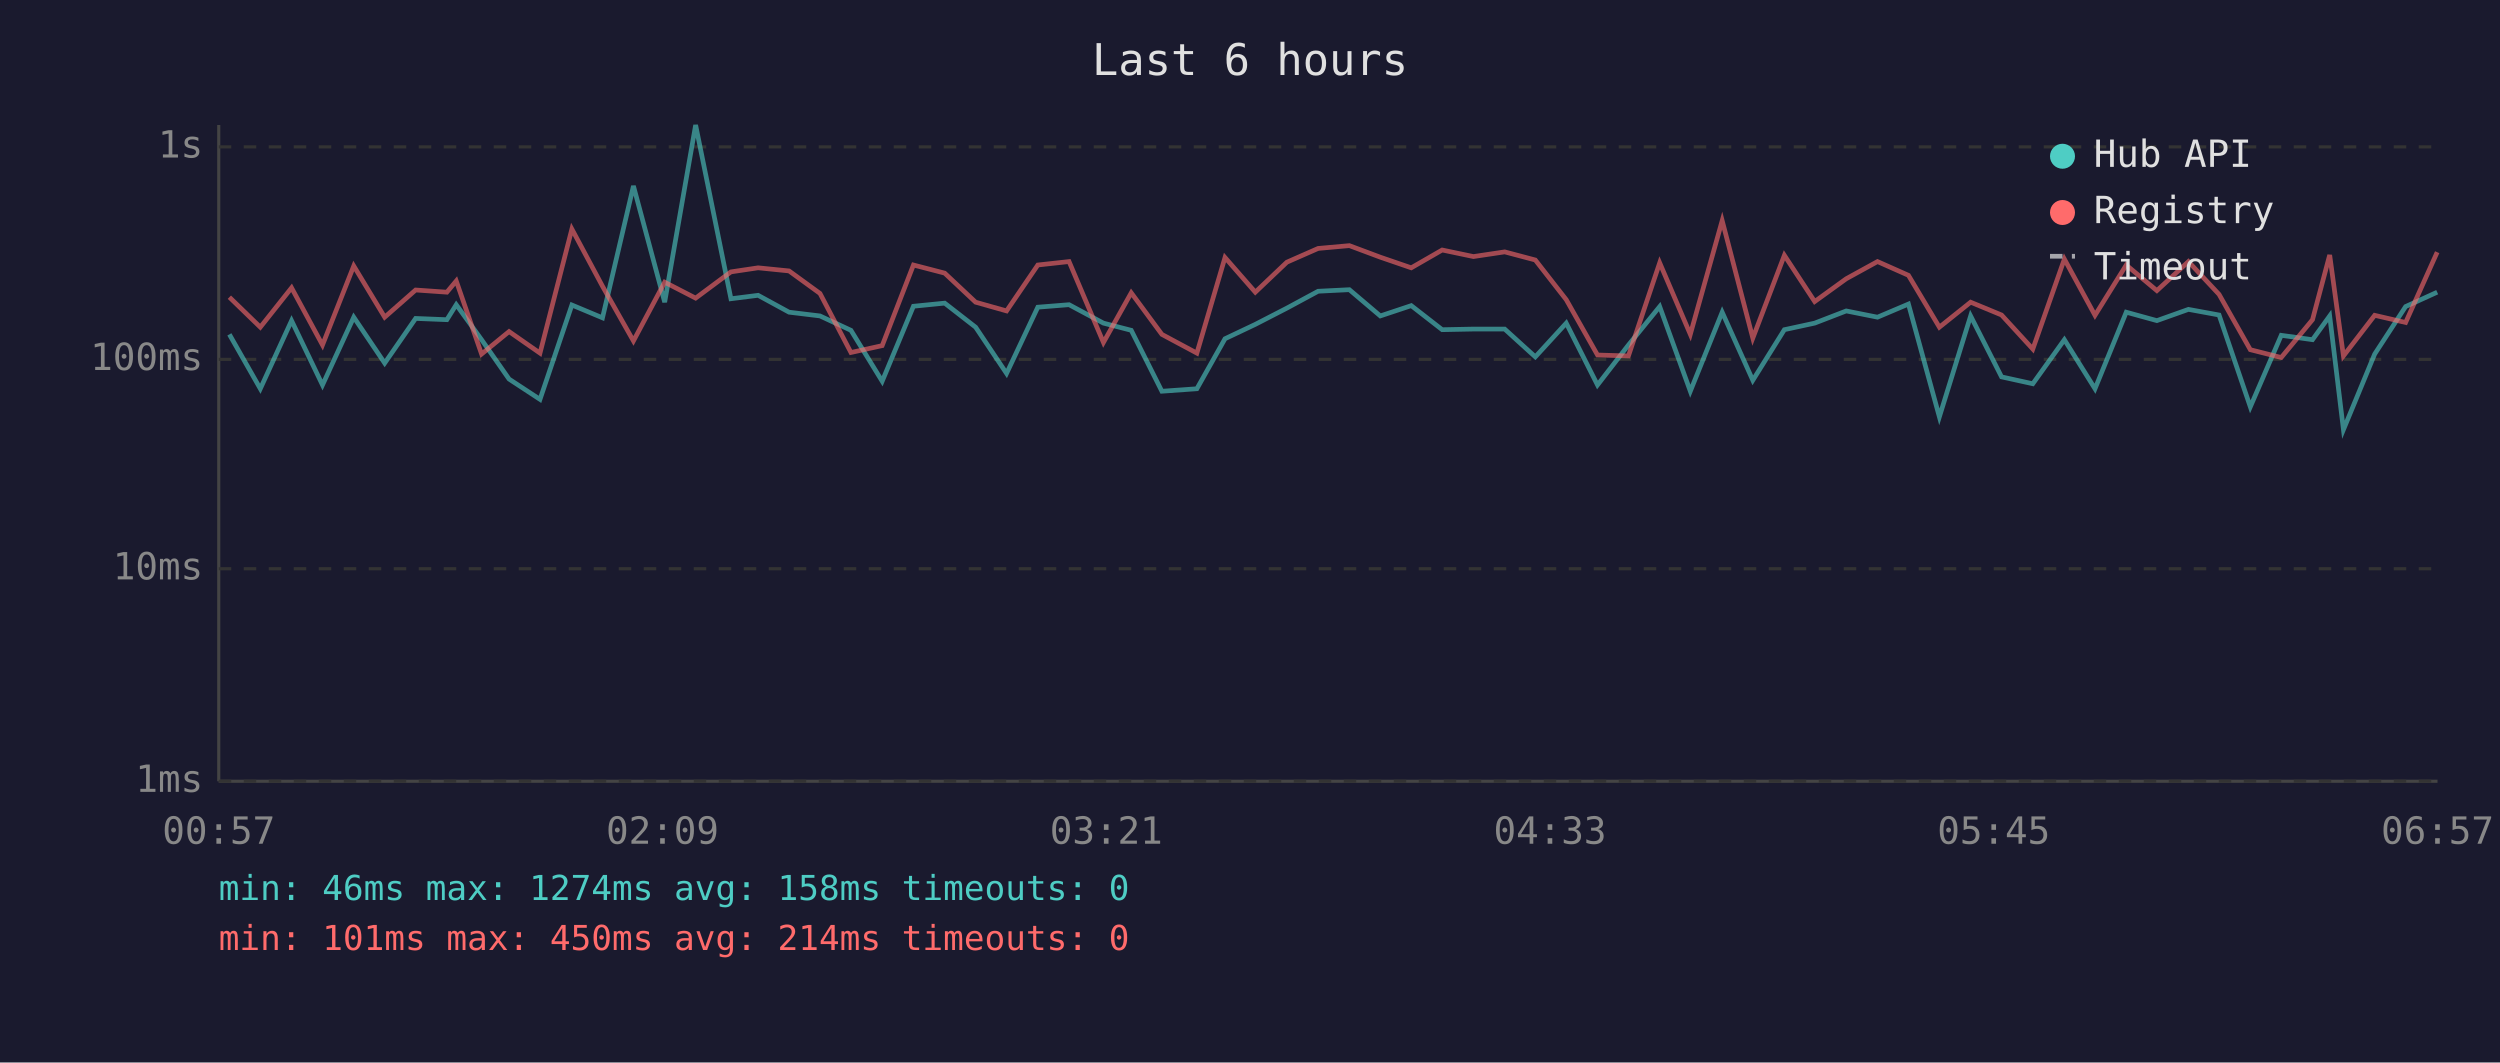
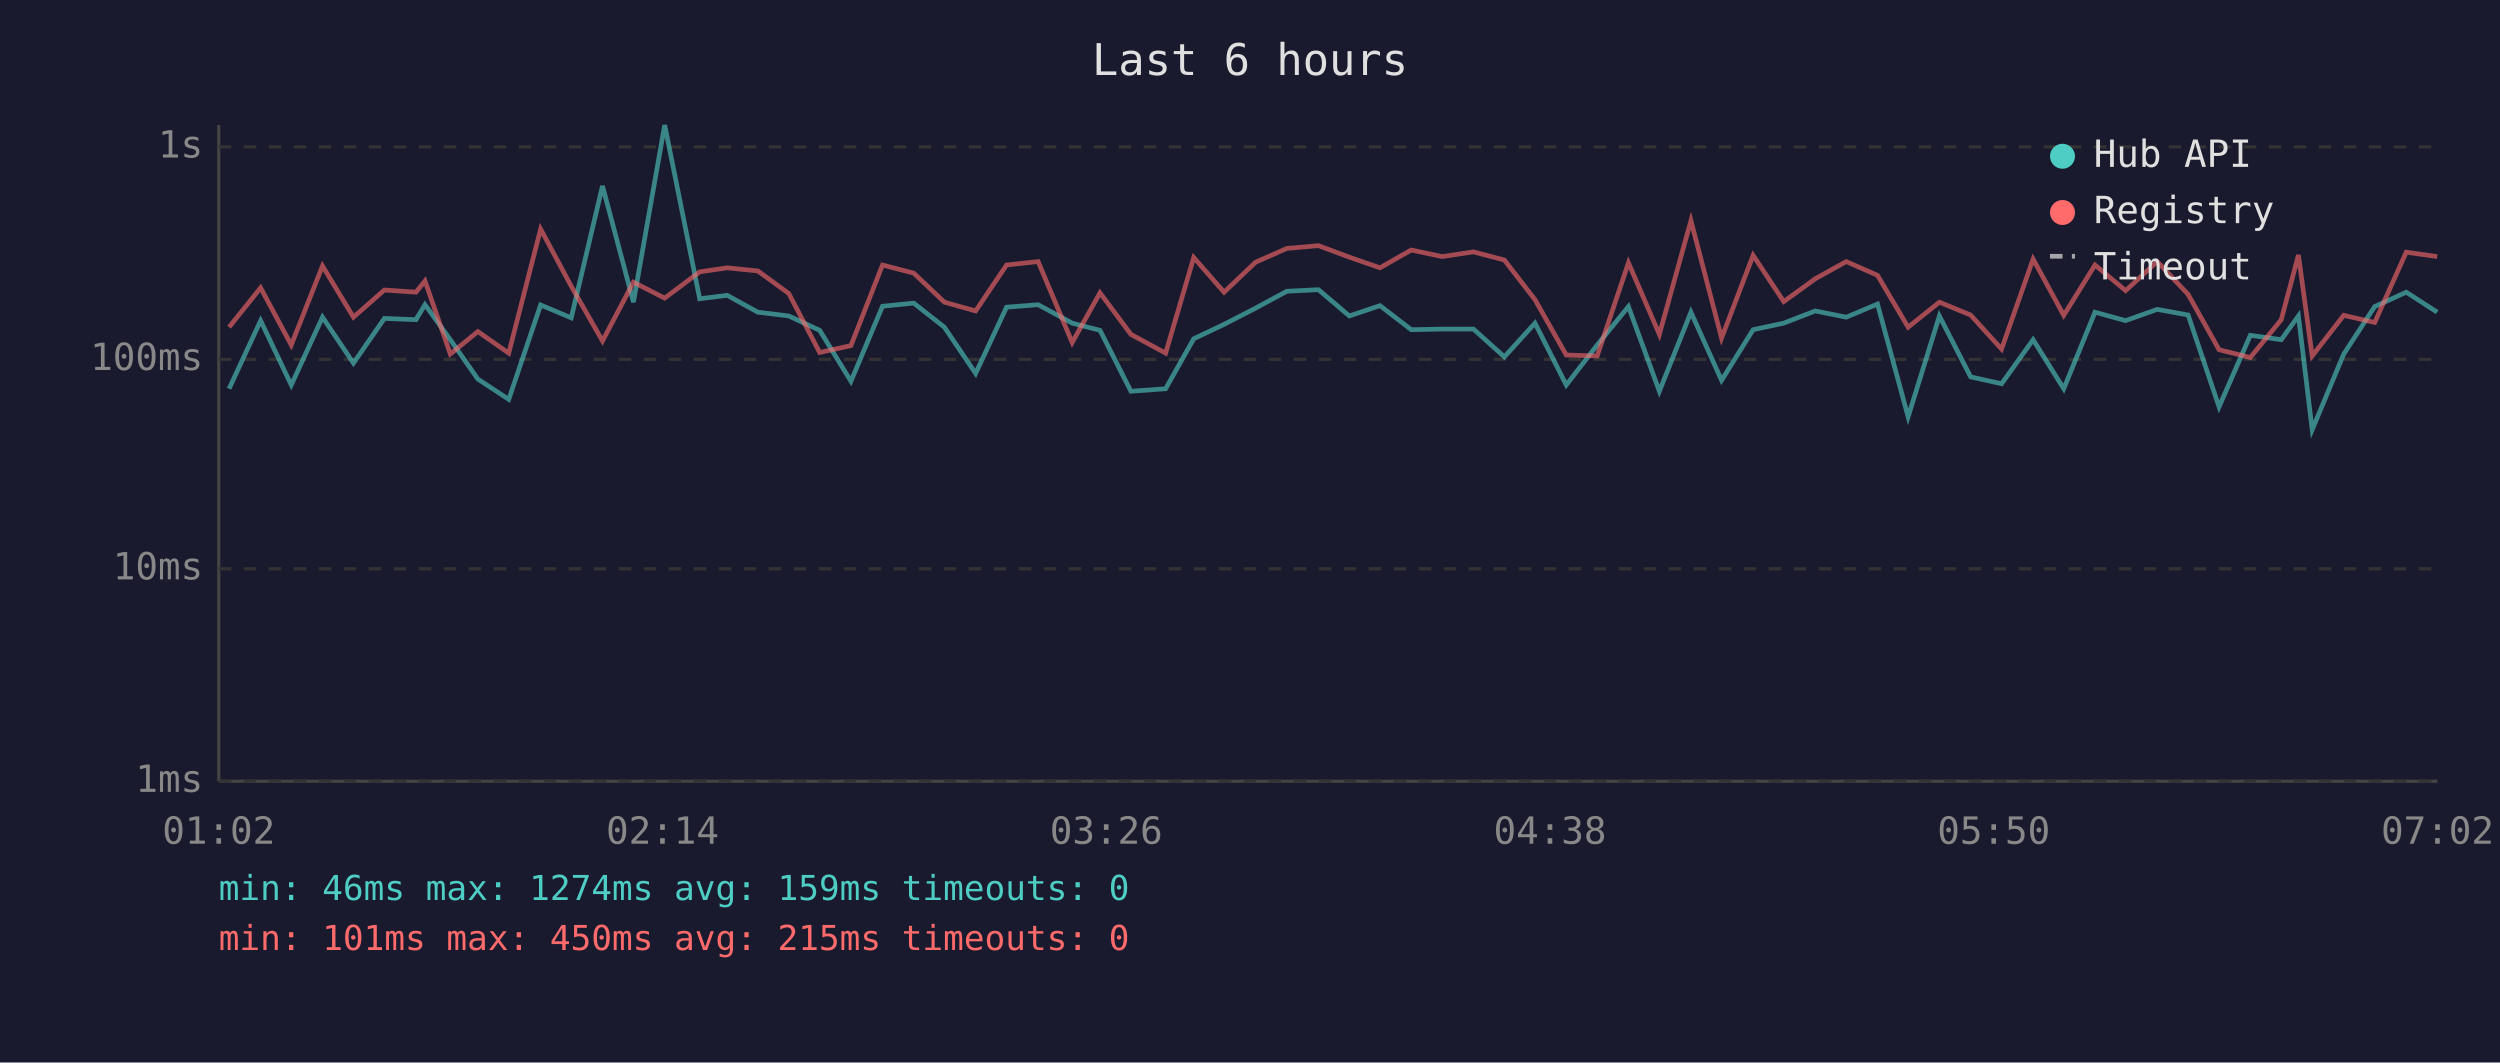
<svg xmlns="http://www.w3.org/2000/svg" viewBox="0 0 800 340" font-family="monospace" font-size="12">
  <rect width="800" height="340" fill="#1a1a2e" />
  <text x="400" y="24" fill="#e0e0e0" font-size="14" text-anchor="middle">Last 6 hours</text>
  <line x1="70" y1="40" x2="70" y2="250" stroke="#444" stroke-width="1" />
  <line x1="70" y1="250" x2="780" y2="250" stroke="#444" stroke-width="1" />
  <line x1="70" y1="250" x2="780" y2="250" stroke="#333" stroke-width="1" stroke-dasharray="4" />
  <text x="65" y="250" fill="#888" text-anchor="end" dominant-baseline="middle">1ms</text>
  <line x1="70" y1="182" x2="780" y2="182" stroke="#333" stroke-width="1" stroke-dasharray="4" />
  <text x="65" y="182" fill="#888" text-anchor="end" dominant-baseline="middle">10ms</text>
  <line x1="70" y1="115" x2="780" y2="115" stroke="#333" stroke-width="1" stroke-dasharray="4" />
  <text x="65" y="115" fill="#888" text-anchor="end" dominant-baseline="middle">100ms</text>
  <line x1="70" y1="47" x2="780" y2="47" stroke="#333" stroke-width="1" stroke-dasharray="4" />
  <text x="65" y="47" fill="#888" text-anchor="end" dominant-baseline="middle">1s</text>
-   <text x="70" y="270" fill="#888" text-anchor="middle">00:57</text>
-   <text x="212" y="270" fill="#888" text-anchor="middle">02:09</text>
-   <text x="354" y="270" fill="#888" text-anchor="middle">03:21</text>
-   <text x="496" y="270" fill="#888" text-anchor="middle">04:33</text>
-   <text x="638" y="270" fill="#888" text-anchor="middle">05:45</text>
-   <text x="780" y="270" fill="#888" text-anchor="middle">06:57</text>
-   <polyline points="73.4,107.0 83.3,124.4 93.3,102.6 103.2,123.2 113.2,101.5 123.1,116.2 133.0,101.9 143.0,102.3 146.0,97.5 154.1,108.7 162.9,121.3 172.8,127.8 183.0,97.6 192.8,101.7 202.7,59.5 212.7,96.7 222.6,40.0 233.9,95.6 242.6,94.5 252.5,99.9 262.4,101.1 272.3,105.7 282.3,122.0 292.3,98.0 302.3,97.0 312.2,104.7 322.1,119.5 332.1,98.3 342.1,97.5 353.1,103.4 362.0,105.7 371.8,125.2 383.0,124.4 392.0,108.4 401.7,103.8 411.8,98.6 421.8,93.2 431.8,92.7 441.7,101.1 451.6,97.8 461.5,105.5 471.5,105.3 481.5,105.3 491.3,114.2 501.2,103.4 511.2,123.2 521.1,110.4 531.1,98.1 540.9,125.2 551.1,99.9 560.9,121.7 571.0,105.5 580.7,103.4 590.8,99.5 600.8,101.5 610.7,97.3 620.6,133.4 630.6,101.1 640.5,120.6 650.5,122.8 660.6,108.7 670.4,124.4 680.4,99.9 690.2,102.6 700.3,99.0 710.1,100.8 720.1,130.2 730.0,107.3 740.0,108.7 745.5,101.1 749.9,137.5 759.9,113.3 769.8,98.1 779.9,93.5" fill="none" stroke="#4ecdc4" stroke-width="1.5" opacity="0.6" />
-   <polyline points="73.4,95.1 83.3,104.7 93.3,92.1 103.2,110.4 113.2,85.1 123.1,101.5 133.0,92.8 143.0,93.5 146.0,89.9 154.1,113.3 162.9,106.1 172.8,113.0 183.0,73.3 192.8,91.6 202.7,109.1 212.7,90.3 222.6,95.4 233.9,87.0 242.6,85.7 252.5,86.7 262.4,93.9 272.3,112.8 282.3,110.6 292.3,84.8 302.3,87.4 312.2,96.7 322.1,99.5 332.1,84.8 342.1,83.7 353.1,109.6 362.0,93.7 371.8,107.0 383.0,113.0 392.0,82.4 401.7,93.5 411.8,83.9 421.8,79.5 431.8,78.6 441.7,82.3 451.6,85.7 461.5,80.0 471.5,82.1 481.5,80.6 491.3,83.2 501.2,95.9 511.2,113.6 521.1,113.9 531.1,84.1 540.9,107.0 551.1,70.6 560.9,108.2 571.0,81.7 580.7,96.5 590.8,89.2 600.8,83.7 610.7,88.1 620.6,104.7 630.6,96.7 640.5,100.8 650.5,111.7 660.6,82.9 670.4,100.9 680.4,84.8 690.2,93.0 700.3,83.7 710.1,94.2 720.1,111.9 730.0,114.4 740.0,102.3 745.5,81.6 749.9,113.9 759.9,100.9 769.8,103.2 779.9,80.7" fill="none" stroke="#ff6b6b" stroke-width="1.5" opacity="0.6" />
+   <text x="70" y="270" fill="#888" text-anchor="middle">01:02</text>
+   <text x="212" y="270" fill="#888" text-anchor="middle">02:14</text>
+   <text x="354" y="270" fill="#888" text-anchor="middle">03:26</text>
+   <text x="496" y="270" fill="#888" text-anchor="middle">04:38</text>
+   <text x="638" y="270" fill="#888" text-anchor="middle">05:50</text>
+   <text x="780" y="270" fill="#888" text-anchor="middle">07:02</text>
+   <polyline points="73.3,124.4 83.4,102.6 93.2,123.2 103.2,101.5 113.1,116.2 123.0,101.9 133.1,102.3 136.0,97.5 144.1,108.7 152.9,121.3 162.8,127.8 173.0,97.6 182.8,101.7 192.8,59.5 202.7,96.7 212.7,40.0 223.9,95.6 232.7,94.5 242.5,99.9 252.4,101.1 262.3,105.7 272.3,122.0 282.4,98.0 292.4,97.0 302.2,104.7 312.2,119.5 322.1,98.3 332.2,97.5 343.1,103.4 352.0,105.7 361.9,125.2 373.0,124.4 382.0,108.4 391.7,103.8 401.8,98.6 411.8,93.2 421.9,92.7 431.8,101.1 441.6,97.8 451.6,105.5 461.5,105.3 471.5,105.3 481.4,114.2 491.2,103.4 501.2,123.2 511.1,110.4 521.1,98.1 531.0,125.2 541.1,99.9 550.9,121.7 561.0,105.5 570.8,103.4 580.9,99.5 590.8,101.5 600.8,97.3 610.6,133.4 620.6,101.1 630.6,120.6 640.5,122.8 650.6,108.7 660.4,124.4 670.4,99.9 680.2,102.6 690.3,99.0 700.2,100.8 710.1,130.2 720.1,107.3 730.0,108.7 735.5,101.1 739.9,137.5 750.0,113.3 759.9,98.1 770.0,93.5 779.9,99.9" fill="none" stroke="#4ecdc4" stroke-width="1.5" opacity="0.6" />
+   <polyline points="73.3,104.7 83.4,92.1 93.2,110.4 103.2,85.1 113.1,101.5 123.0,92.8 133.1,93.5 136.0,89.9 144.1,113.3 152.9,106.1 162.8,113.0 173.0,73.3 182.8,91.6 192.8,109.1 202.7,90.3 212.7,95.4 223.9,87.0 232.7,85.7 242.5,86.7 252.4,93.9 262.3,112.8 272.3,110.6 282.4,84.8 292.4,87.4 302.2,96.7 312.2,99.5 322.1,84.8 332.2,83.7 343.1,109.6 352.0,93.7 361.9,107.0 373.0,113.0 382.0,82.4 391.7,93.5 401.8,83.9 411.8,79.5 421.9,78.6 431.8,82.3 441.6,85.7 451.6,80.0 461.5,82.1 471.5,80.6 481.4,83.2 491.2,95.9 501.2,113.6 511.1,113.9 521.1,84.1 531.0,107.0 541.1,70.6 550.9,108.2 561.0,81.7 570.8,96.5 580.9,89.2 590.8,83.7 600.8,88.1 610.6,104.7 620.6,96.7 630.6,100.8 640.5,111.7 650.6,82.9 660.4,100.9 670.4,84.8 680.2,93.0 690.3,83.7 700.2,94.2 710.1,111.9 720.1,114.4 730.0,102.3 735.5,81.6 739.9,113.9 750.0,100.9 759.9,103.2 770.0,80.7 779.9,82.1" fill="none" stroke="#ff6b6b" stroke-width="1.5" opacity="0.6" />
  <circle cx="660" cy="50" r="4" fill="#4ecdc4" />
  <text x="670" y="50" fill="#e0e0e0" dominant-baseline="middle">Hub API</text>
  <circle cx="660" cy="68" r="4" fill="#ff6b6b" />
  <text x="670" y="68" fill="#e0e0e0" dominant-baseline="middle">Registry</text>
  <line x1="656" y1="82" x2="664" y2="82" stroke="#e0e0e0" stroke-width="1.5" stroke-dasharray="4,3" opacity="0.7" />
  <text x="670" y="86" fill="#e0e0e0" dominant-baseline="middle">Timeout</text>
-   <text x="70" y="288" fill="#4ecdc4" font-size="11">min: 46ms  max: 1274ms  avg: 158ms  timeouts: 0</text>
-   <text x="70" y="304" fill="#ff6b6b" font-size="11">min: 101ms  max: 450ms  avg: 214ms  timeouts: 0</text>
+   <text x="70" y="288" fill="#4ecdc4" font-size="11">min: 46ms  max: 1274ms  avg: 159ms  timeouts: 0</text>
+   <text x="70" y="304" fill="#ff6b6b" font-size="11">min: 101ms  max: 450ms  avg: 215ms  timeouts: 0</text>
</svg>
